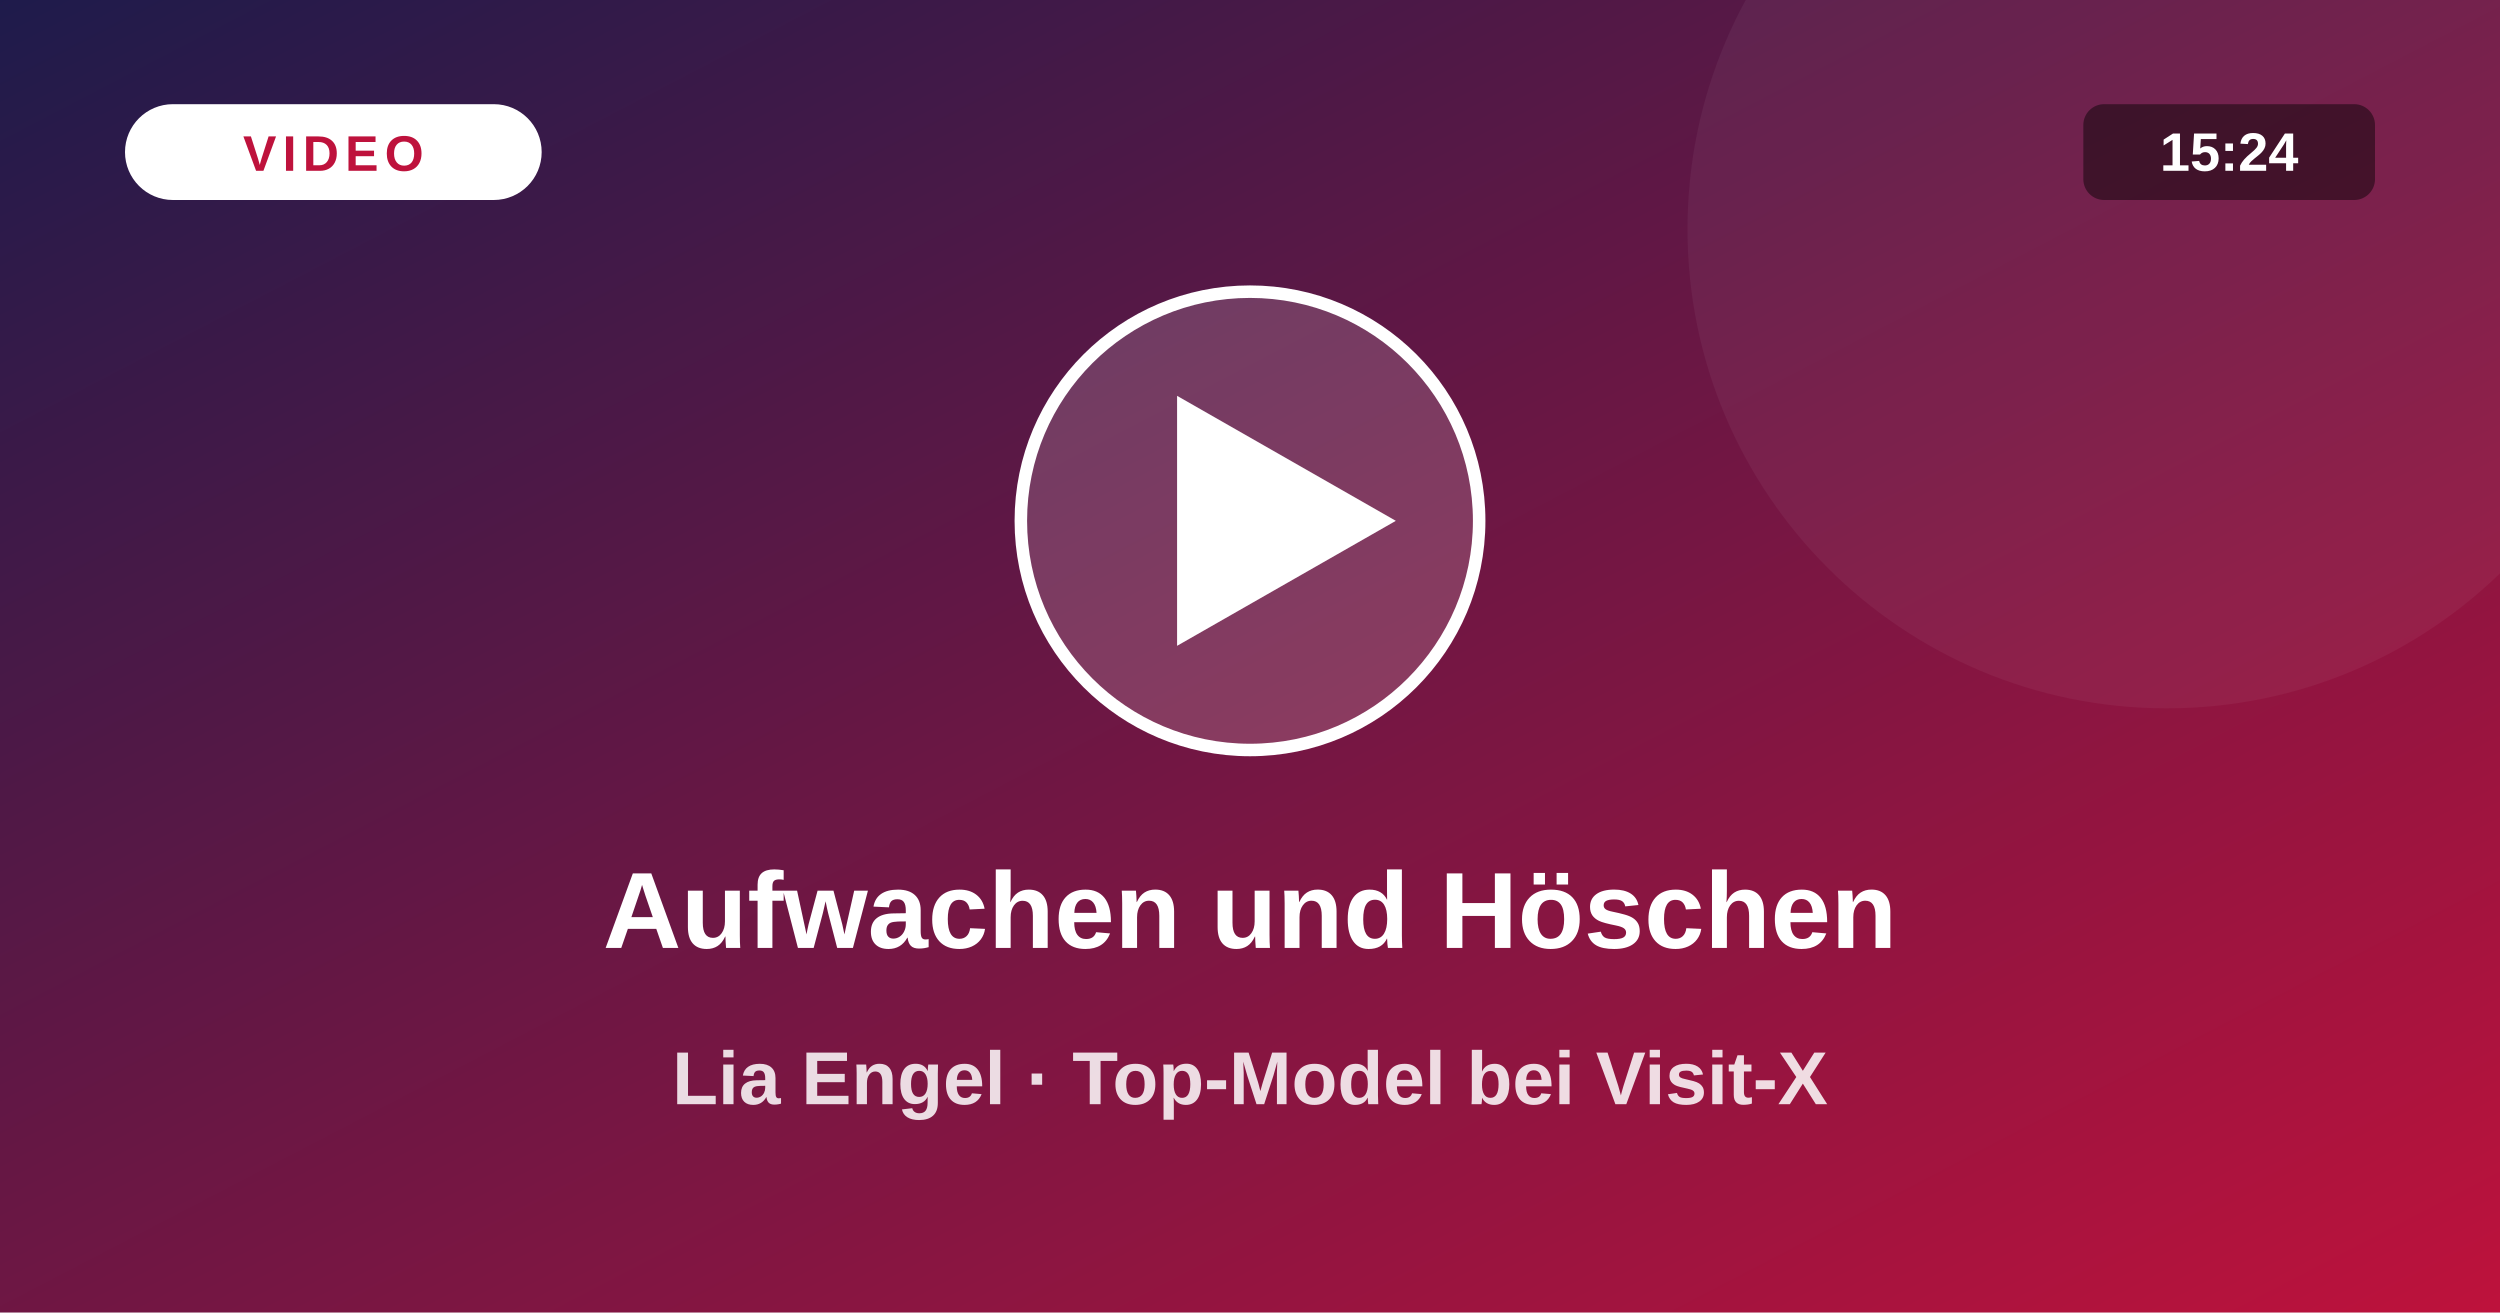
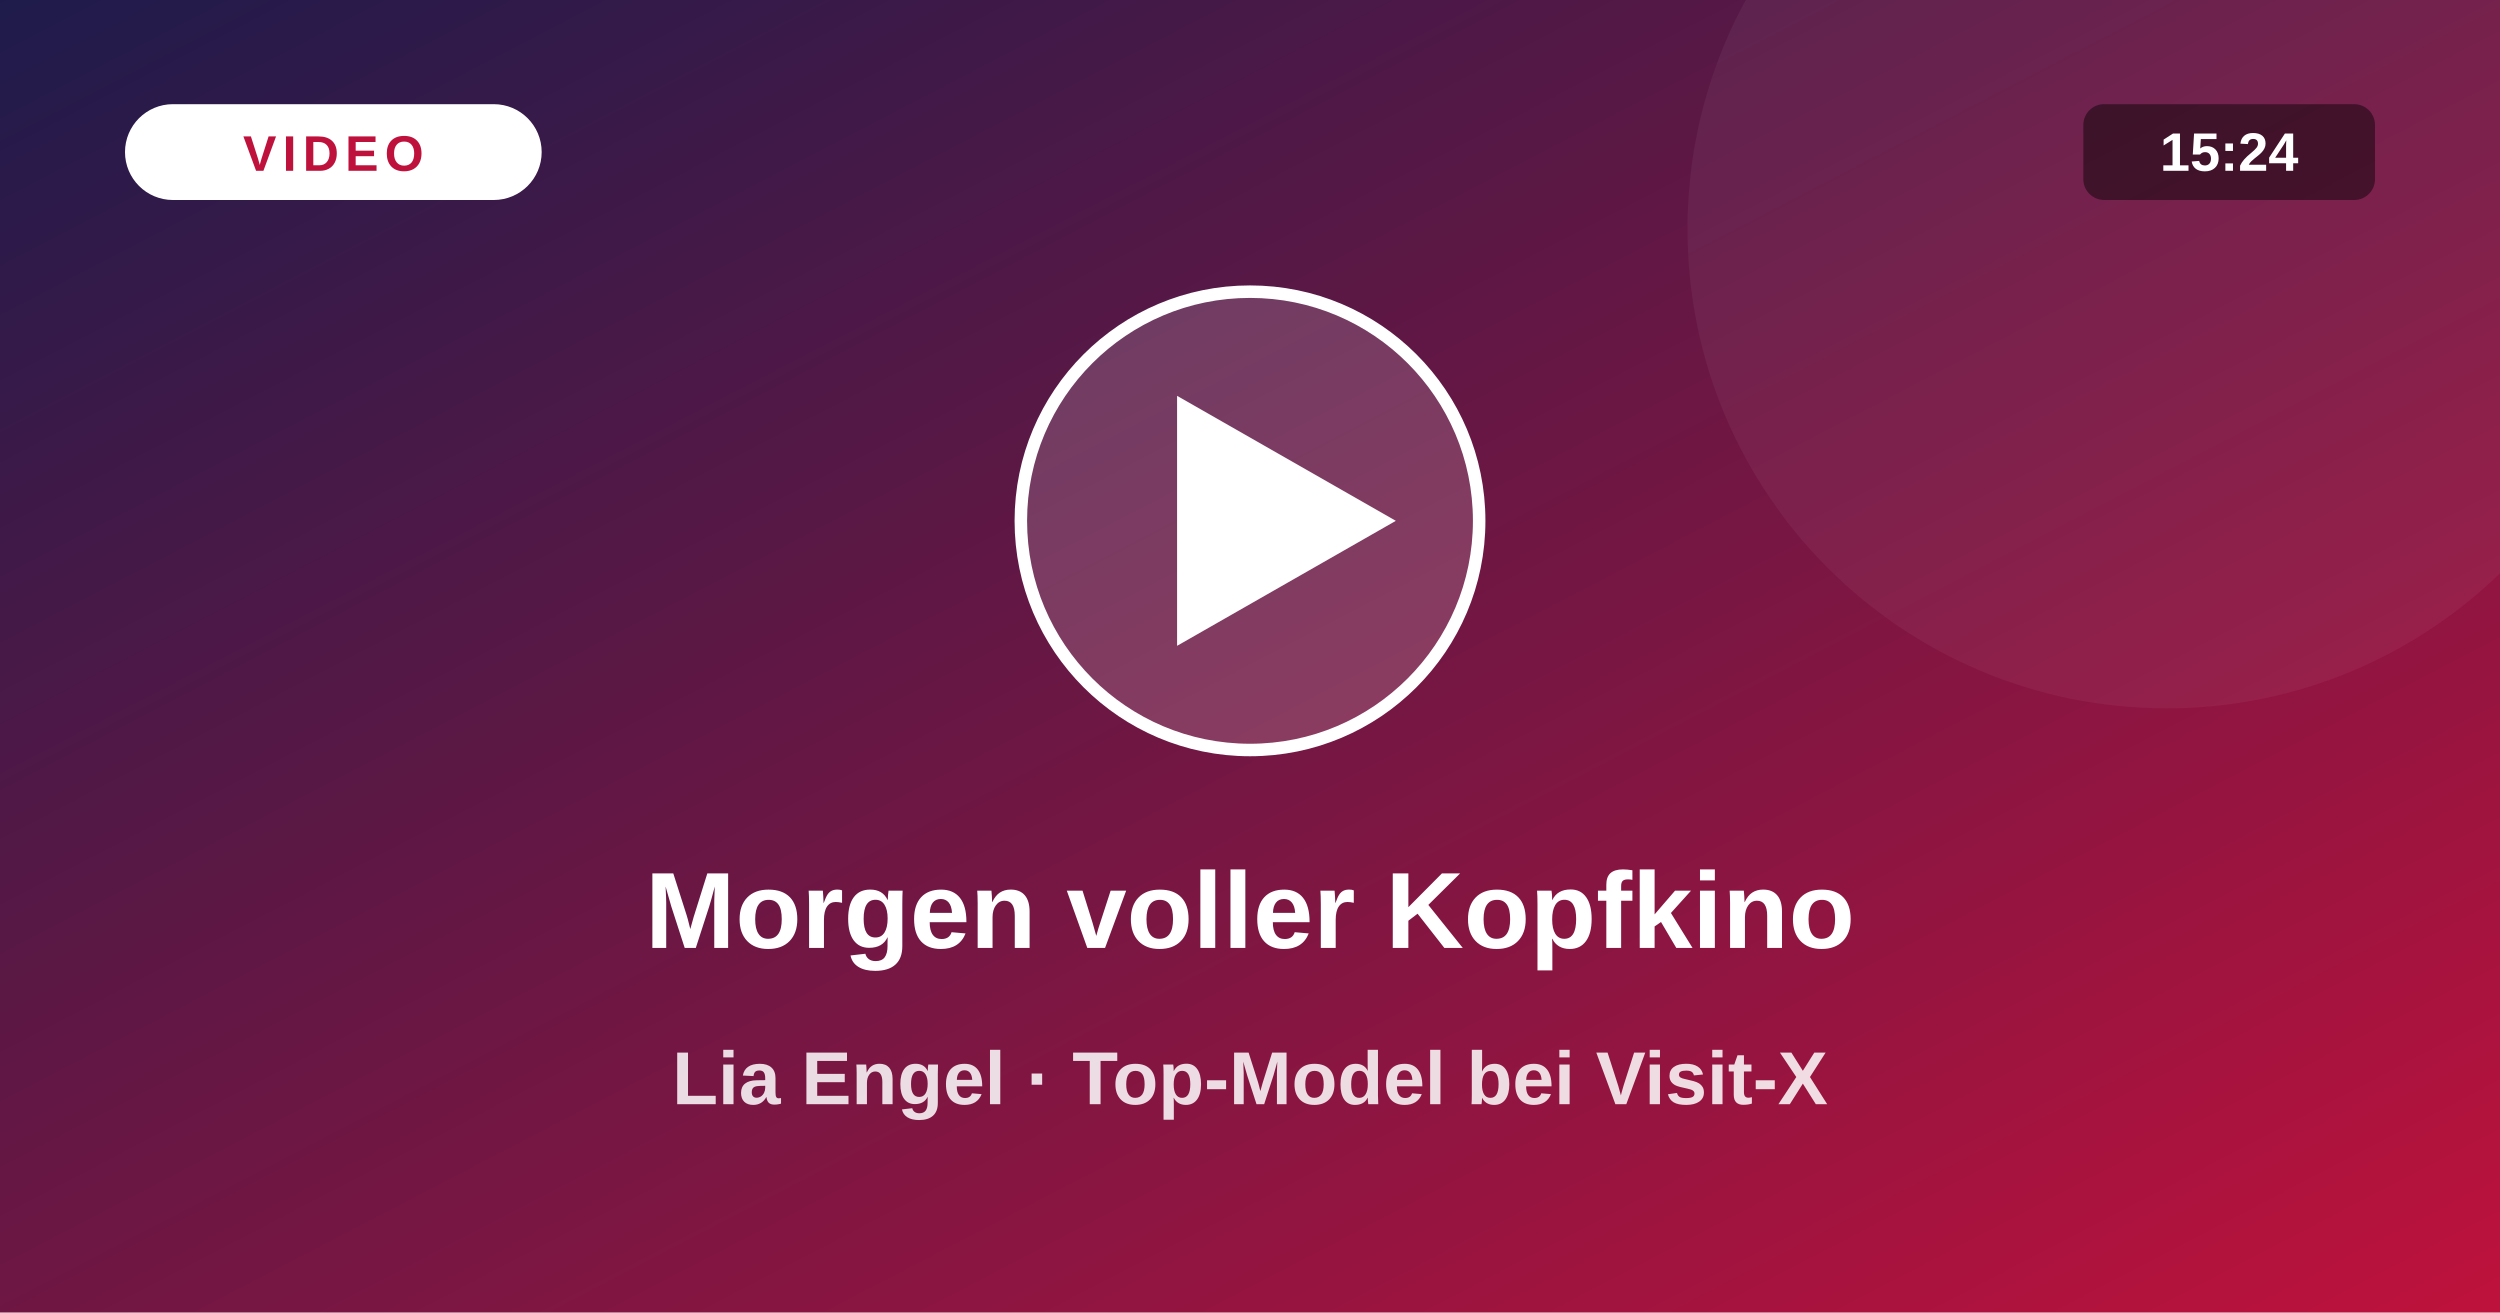
<svg xmlns="http://www.w3.org/2000/svg" viewBox="0 0 1200 630">
  <defs>
    <linearGradient id="vg" x1="0" y1="0" x2="1" y2="1">
      <stop offset="0" stop-color="#1e1b4b" />
      <stop offset="1" stop-color="#be123c" />
    </linearGradient>
  </defs>
  <rect width="1200" height="630" fill="url(#vg)" />
  <circle cx="1040" cy="110" r="230" fill="#fff" fill-opacity=".05" />
  <circle cx="600" cy="250" r="110" fill="#fff" fill-opacity=".16" stroke="#fff" stroke-width="6" />
  <path d="M565 190 L565 310 L670 250 Z" fill="#fff" />
  <rect x="60" y="50" width="200" height="46" rx="23" fill="#fff" />
  <text x="160" y="82" text-anchor="middle" font-size="24" font-weight="800" fill="#be123c" letter-spacing="3" font-family="system-ui,Arial,sans-serif">VIDEO</text>
  <rect x="1000" y="50" width="140" height="46" rx="10" fill="#000" fill-opacity=".45" />
  <text x="1070" y="82" text-anchor="middle" font-size="26" font-weight="700" fill="#fff" font-family="system-ui,Arial,sans-serif">15:24</text>
-   <text x="600" y="455" text-anchor="middle" font-size="52" font-weight="800" fill="#fff" font-family="system-ui,Arial,sans-serif">Aufwachen und Höschen</text>
+   <text x="600" y="455" text-anchor="middle" font-size="52" font-weight="800" fill="#fff" font-family="system-ui,Arial,sans-serif">Morgen voller Kopfkino</text>
  <text x="600" y="530" text-anchor="middle" font-size="36" font-weight="600" fill="#fff" fill-opacity=".85" font-family="system-ui,Arial,sans-serif">Lia Engel · Top-Model bei Visit-X</text>
</svg>
